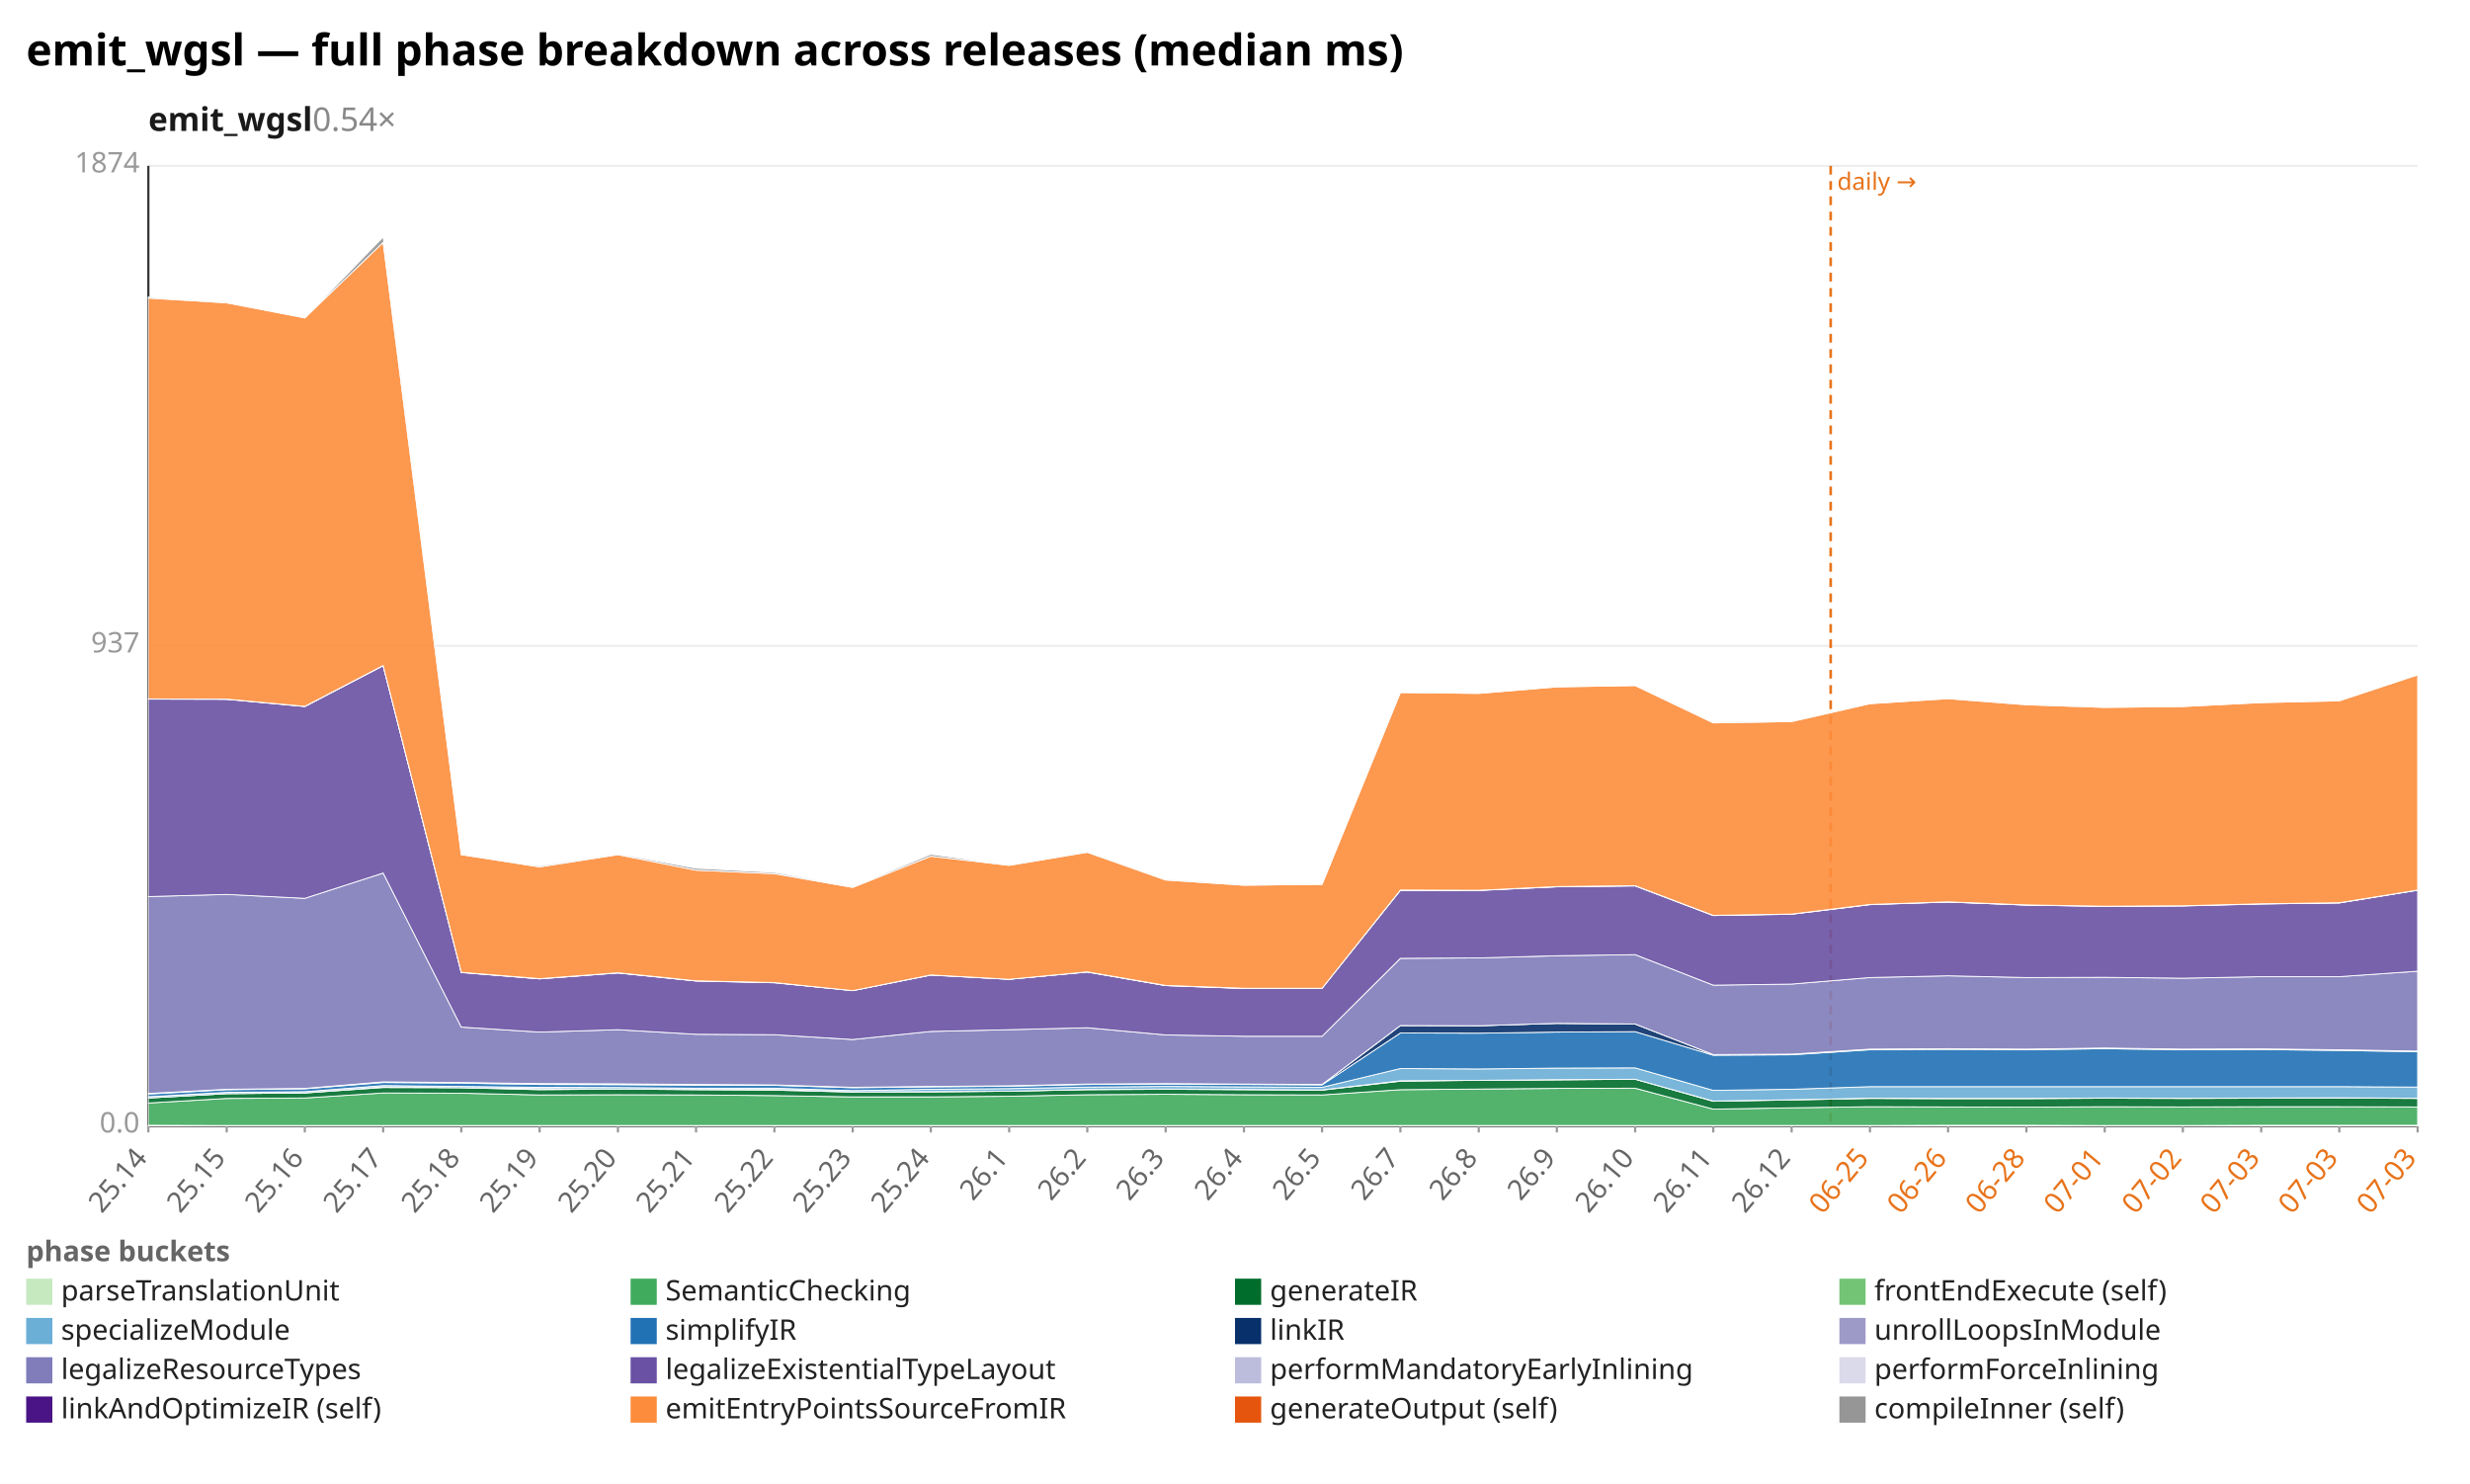
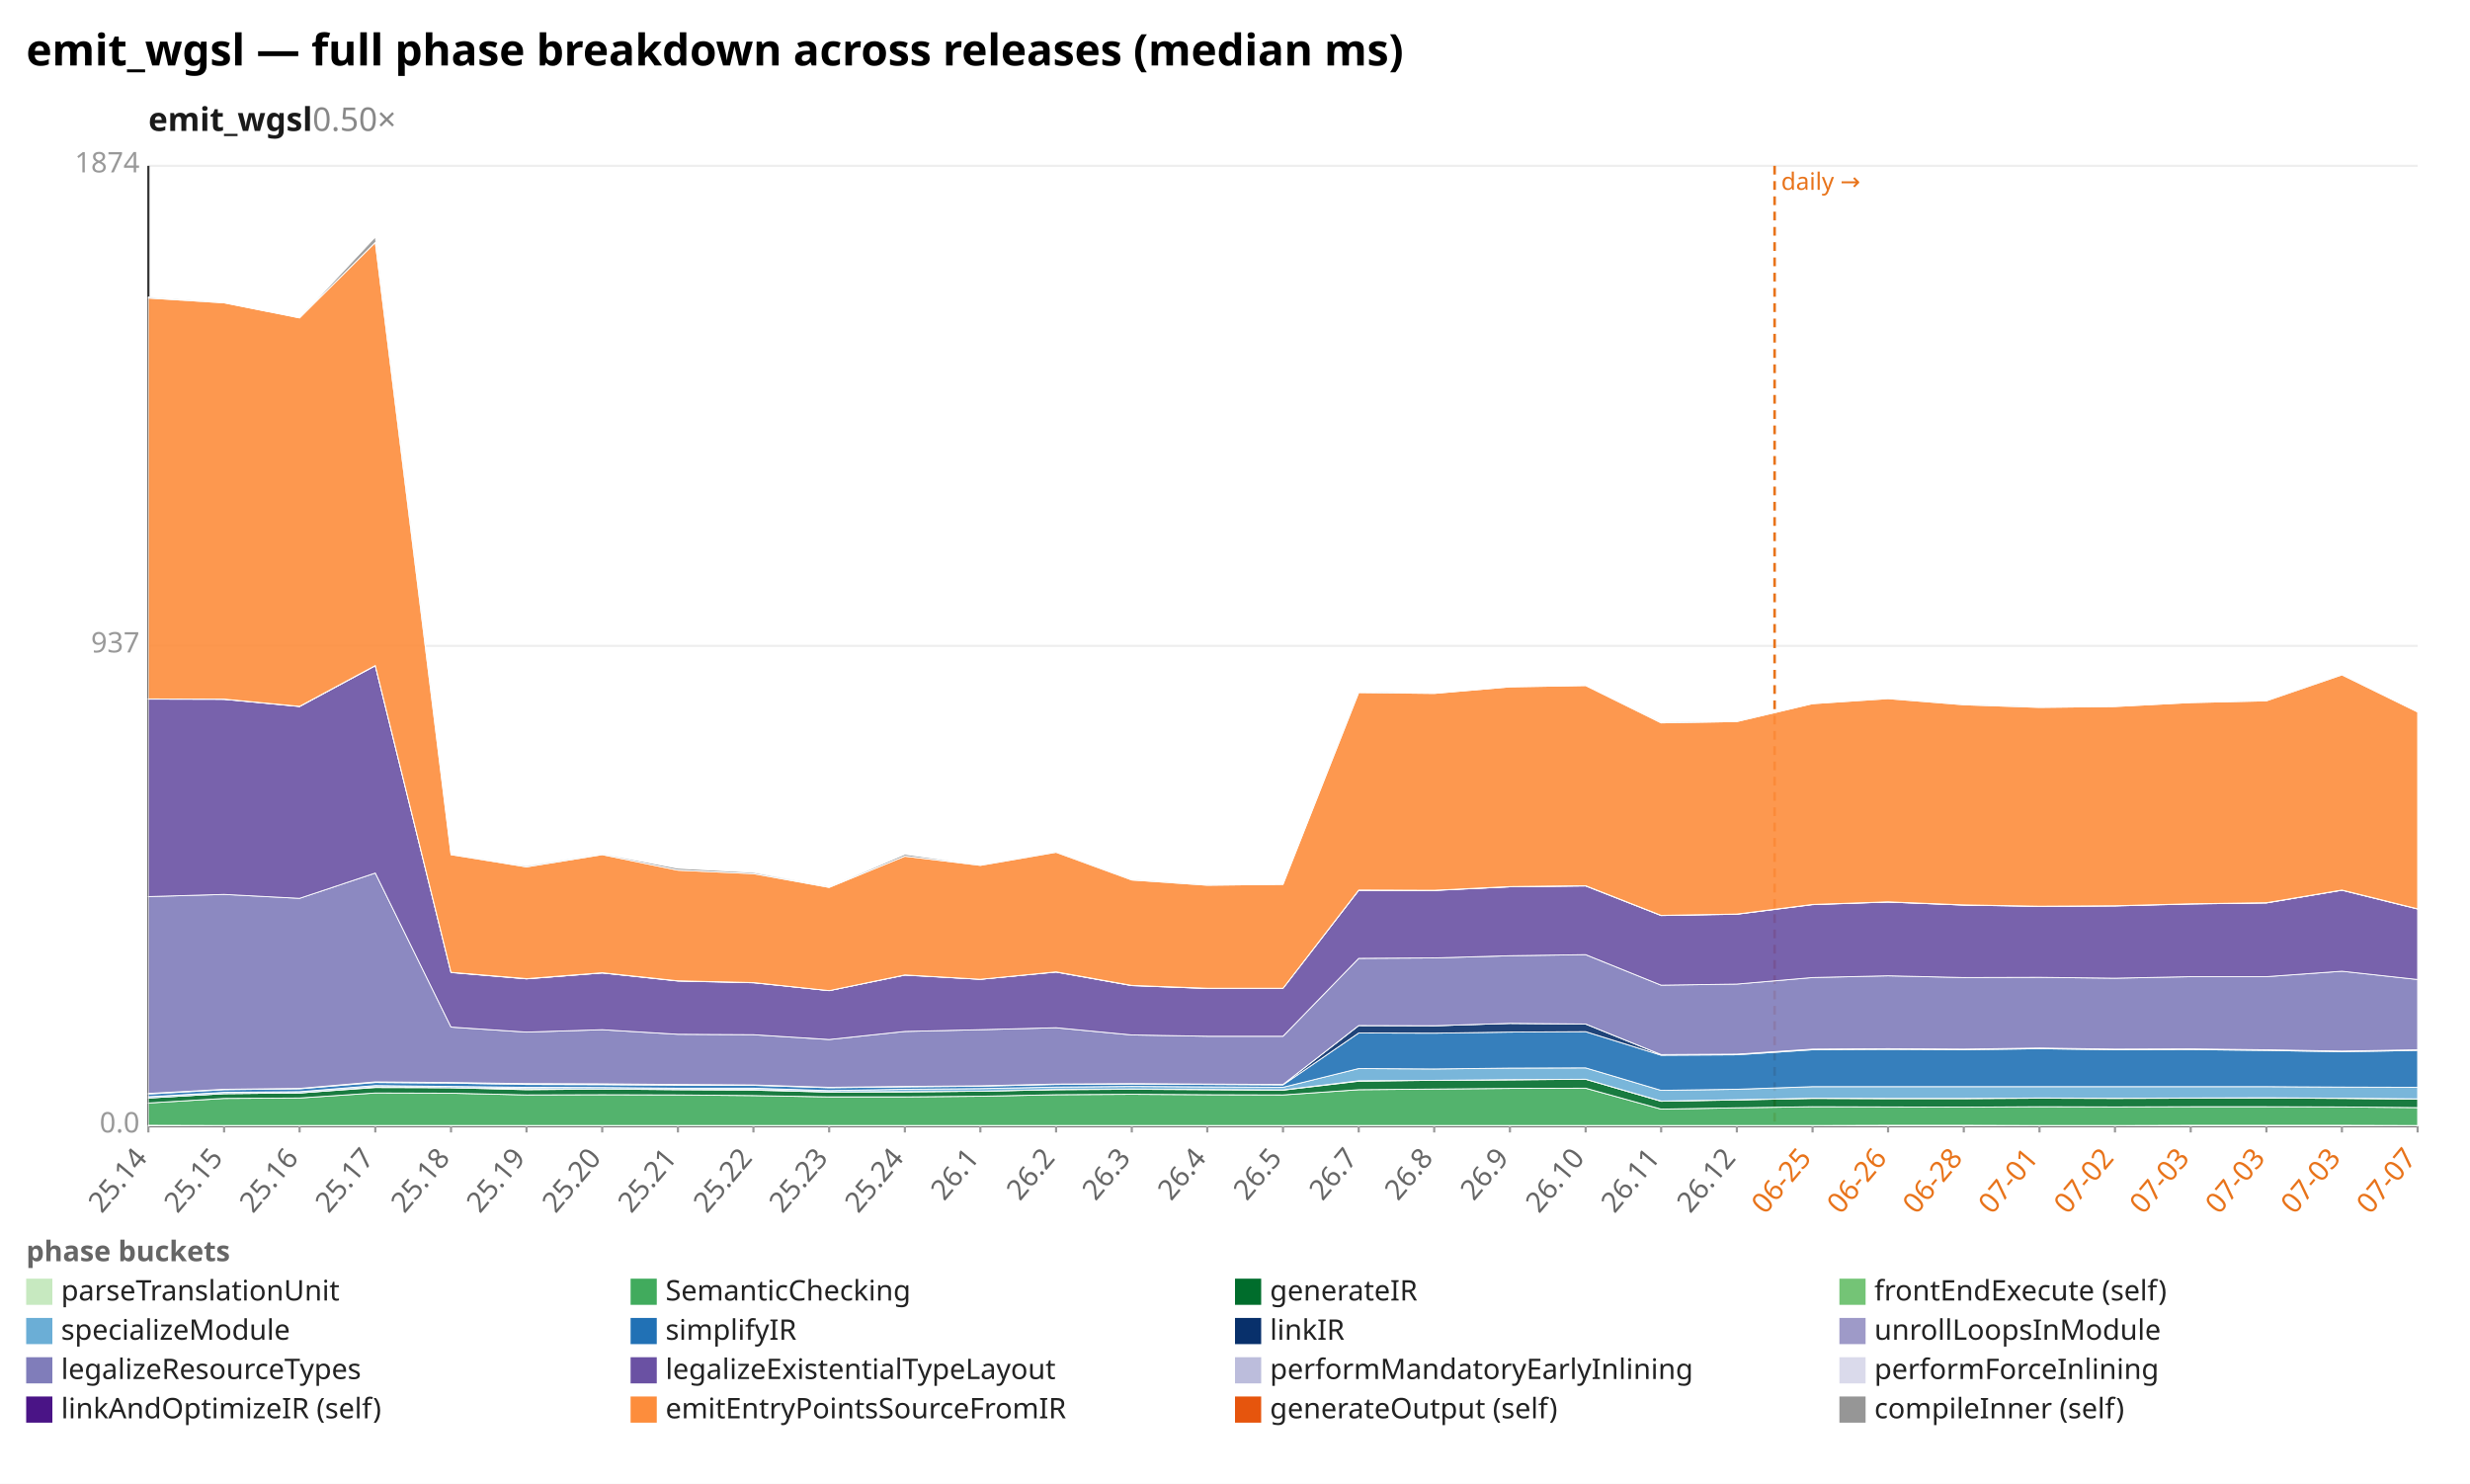
<svg xmlns="http://www.w3.org/2000/svg" width="1132" height="680" viewBox="0 0 1132 680" preserveAspectRatio="xMidYMid meet" font-family="sans-serif" font-size="13">
  <rect width="1132" height="680" fill="white" />
  <text x="12" y="30" font-size="20" font-weight="bold">emit_wgsl — full phase breakdown across releases (median ms)</text>
-   <text x="68" y="60" font-size="15" font-weight="600" fill="#1a1a1a">emit_wgsl<tspan fill="#888" font-weight="400" text-decoration="none">  0.54×</tspan>
+   <text x="68" y="60" font-size="15" font-weight="600" fill="#1a1a1a">emit_wgsl<tspan fill="#888" font-weight="400" text-decoration="none">  0.50×</tspan>
  </text>
  <line x1="68.0" y1="516.0" x2="1108.0" y2="516.0" stroke="#eee" />
  <text x="64.0" y="519.0" text-anchor="end" fill="#999">0.0</text>
  <line x1="68.0" y1="296.0" x2="1108.0" y2="296.0" stroke="#eee" />
  <text x="64.0" y="299.0" text-anchor="end" fill="#999">937</text>
  <line x1="68.0" y1="76.0" x2="1108.0" y2="76.0" stroke="#eee" />
  <text x="64.0" y="79.0" text-anchor="end" fill="#999">1874</text>
  <line x1="68.0" y1="76.0" x2="68.0" y2="516.0" stroke="#333" />
  <line x1="68.0" y1="516.0" x2="1108.0" y2="516.0" stroke="#333" />
-   <line x1="839.0" y1="76.0" x2="839.0" y2="516.0" stroke="#e8731a" stroke-width="1.2" stroke-dasharray="4 3" />
-   <text x="842.0" y="87.0" fill="#e8731a" font-size="11">daily →</text>
+   <line x1="813.3" y1="76.0" x2="813.3" y2="516.0" stroke="#e8731a" stroke-width="1.2" stroke-dasharray="4 3" />
+   <text x="816.3" y="87.0" fill="#e8731a" font-size="11">daily →</text>
  <line x1="68.0" y1="516.0" x2="68.0" y2="519.0" stroke="#999" />
  <text x="68.0" y="531.0" text-anchor="end" fill="#666" transform="rotate(-50 68.0 531.0)">25.14</text>
-   <line x1="103.9" y1="516.0" x2="103.9" y2="519.0" stroke="#999" />
-   <text x="103.9" y="531.0" text-anchor="end" fill="#666" transform="rotate(-50 103.9 531.0)">25.15</text>
-   <line x1="139.7" y1="516.0" x2="139.7" y2="519.0" stroke="#999" />
-   <text x="139.7" y="531.0" text-anchor="end" fill="#666" transform="rotate(-50 139.7 531.0)">25.16</text>
-   <line x1="175.6" y1="516.0" x2="175.6" y2="519.0" stroke="#999" />
-   <text x="175.6" y="531.0" text-anchor="end" fill="#666" transform="rotate(-50 175.6 531.0)">25.17</text>
-   <line x1="211.4" y1="516.0" x2="211.4" y2="519.0" stroke="#999" />
-   <text x="211.4" y="531.0" text-anchor="end" fill="#666" transform="rotate(-50 211.4 531.0)">25.18</text>
-   <line x1="247.3" y1="516.0" x2="247.3" y2="519.0" stroke="#999" />
-   <text x="247.3" y="531.0" text-anchor="end" fill="#666" transform="rotate(-50 247.3 531.0)">25.19</text>
-   <line x1="283.2" y1="516.0" x2="283.2" y2="519.0" stroke="#999" />
-   <text x="283.2" y="531.0" text-anchor="end" fill="#666" transform="rotate(-50 283.2 531.0)">25.20</text>
-   <line x1="319.0" y1="516.0" x2="319.0" y2="519.0" stroke="#999" />
-   <text x="319.0" y="531.0" text-anchor="end" fill="#666" transform="rotate(-50 319.0 531.0)">25.21</text>
-   <line x1="354.9" y1="516.0" x2="354.9" y2="519.0" stroke="#999" />
-   <text x="354.9" y="531.0" text-anchor="end" fill="#666" transform="rotate(-50 354.9 531.0)">25.22</text>
-   <line x1="390.8" y1="516.0" x2="390.8" y2="519.0" stroke="#999" />
-   <text x="390.8" y="531.0" text-anchor="end" fill="#666" transform="rotate(-50 390.8 531.0)">25.23</text>
-   <line x1="426.6" y1="516.0" x2="426.6" y2="519.0" stroke="#999" />
-   <text x="426.6" y="531.0" text-anchor="end" fill="#666" transform="rotate(-50 426.6 531.0)">25.24</text>
-   <line x1="462.5" y1="516.0" x2="462.5" y2="519.0" stroke="#999" />
-   <text x="462.5" y="531.0" text-anchor="end" fill="#666" transform="rotate(-50 462.5 531.0)">26.1</text>
-   <line x1="498.3" y1="516.0" x2="498.3" y2="519.0" stroke="#999" />
-   <text x="498.3" y="531.0" text-anchor="end" fill="#666" transform="rotate(-50 498.3 531.0)">26.2</text>
-   <line x1="534.2" y1="516.0" x2="534.2" y2="519.0" stroke="#999" />
-   <text x="534.2" y="531.0" text-anchor="end" fill="#666" transform="rotate(-50 534.2 531.0)">26.3</text>
-   <line x1="570.1" y1="516.0" x2="570.1" y2="519.0" stroke="#999" />
-   <text x="570.1" y="531.0" text-anchor="end" fill="#666" transform="rotate(-50 570.1 531.0)">26.4</text>
-   <line x1="605.9" y1="516.0" x2="605.9" y2="519.0" stroke="#999" />
-   <text x="605.9" y="531.0" text-anchor="end" fill="#666" transform="rotate(-50 605.9 531.0)">26.5</text>
-   <line x1="641.8" y1="516.0" x2="641.8" y2="519.0" stroke="#999" />
-   <text x="641.8" y="531.0" text-anchor="end" fill="#666" transform="rotate(-50 641.8 531.0)">26.7</text>
-   <line x1="677.7" y1="516.0" x2="677.7" y2="519.0" stroke="#999" />
-   <text x="677.7" y="531.0" text-anchor="end" fill="#666" transform="rotate(-50 677.7 531.0)">26.8</text>
-   <line x1="713.5" y1="516.0" x2="713.5" y2="519.0" stroke="#999" />
-   <text x="713.5" y="531.0" text-anchor="end" fill="#666" transform="rotate(-50 713.5 531.0)">26.9</text>
-   <line x1="749.4" y1="516.0" x2="749.4" y2="519.0" stroke="#999" />
-   <text x="749.4" y="531.0" text-anchor="end" fill="#666" transform="rotate(-50 749.4 531.0)">26.10</text>
-   <line x1="785.2" y1="516.0" x2="785.2" y2="519.0" stroke="#999" />
-   <text x="785.2" y="531.0" text-anchor="end" fill="#666" transform="rotate(-50 785.2 531.0)">26.11</text>
-   <line x1="821.1" y1="516.0" x2="821.1" y2="519.0" stroke="#999" />
-   <text x="821.1" y="531.0" text-anchor="end" fill="#666" transform="rotate(-50 821.1 531.0)">26.12</text>
-   <line x1="857.0" y1="516.0" x2="857.0" y2="519.0" stroke="#999" />
-   <text x="857.0" y="531.0" text-anchor="end" fill="#e8731a" transform="rotate(-50 857.0 531.0)">06-25</text>
-   <line x1="892.8" y1="516.0" x2="892.8" y2="519.0" stroke="#999" />
-   <text x="892.8" y="531.0" text-anchor="end" fill="#e8731a" transform="rotate(-50 892.8 531.0)">06-26</text>
-   <line x1="928.7" y1="516.0" x2="928.7" y2="519.0" stroke="#999" />
-   <text x="928.7" y="531.0" text-anchor="end" fill="#e8731a" transform="rotate(-50 928.7 531.0)">06-28</text>
-   <line x1="964.6" y1="516.0" x2="964.6" y2="519.0" stroke="#999" />
-   <text x="964.6" y="531.0" text-anchor="end" fill="#e8731a" transform="rotate(-50 964.6 531.0)">07-01</text>
-   <line x1="1000.4" y1="516.0" x2="1000.4" y2="519.0" stroke="#999" />
-   <text x="1000.4" y="531.0" text-anchor="end" fill="#e8731a" transform="rotate(-50 1000.4 531.0)">07-02</text>
-   <line x1="1036.3" y1="516.0" x2="1036.3" y2="519.0" stroke="#999" />
-   <text x="1036.3" y="531.0" text-anchor="end" fill="#e8731a" transform="rotate(-50 1036.3 531.0)">07-03</text>
-   <line x1="1072.1" y1="516.0" x2="1072.1" y2="519.0" stroke="#999" />
-   <text x="1072.1" y="531.0" text-anchor="end" fill="#e8731a" transform="rotate(-50 1072.1 531.0)">07-03</text>
+   <line x1="102.7" y1="516.0" x2="102.7" y2="519.0" stroke="#999" />
+   <text x="102.7" y="531.0" text-anchor="end" fill="#666" transform="rotate(-50 102.7 531.0)">25.15</text>
+   <line x1="137.3" y1="516.0" x2="137.3" y2="519.0" stroke="#999" />
+   <text x="137.3" y="531.0" text-anchor="end" fill="#666" transform="rotate(-50 137.3 531.0)">25.16</text>
+   <line x1="172.0" y1="516.0" x2="172.0" y2="519.0" stroke="#999" />
+   <text x="172.0" y="531.0" text-anchor="end" fill="#666" transform="rotate(-50 172.0 531.0)">25.17</text>
+   <line x1="206.7" y1="516.0" x2="206.7" y2="519.0" stroke="#999" />
+   <text x="206.7" y="531.0" text-anchor="end" fill="#666" transform="rotate(-50 206.7 531.0)">25.18</text>
+   <line x1="241.3" y1="516.0" x2="241.3" y2="519.0" stroke="#999" />
+   <text x="241.3" y="531.0" text-anchor="end" fill="#666" transform="rotate(-50 241.3 531.0)">25.19</text>
+   <line x1="276.0" y1="516.0" x2="276.0" y2="519.0" stroke="#999" />
+   <text x="276.0" y="531.0" text-anchor="end" fill="#666" transform="rotate(-50 276.0 531.0)">25.20</text>
+   <line x1="310.7" y1="516.0" x2="310.7" y2="519.0" stroke="#999" />
+   <text x="310.7" y="531.0" text-anchor="end" fill="#666" transform="rotate(-50 310.7 531.0)">25.21</text>
+   <line x1="345.3" y1="516.0" x2="345.3" y2="519.0" stroke="#999" />
+   <text x="345.3" y="531.0" text-anchor="end" fill="#666" transform="rotate(-50 345.3 531.0)">25.22</text>
+   <line x1="380.0" y1="516.0" x2="380.0" y2="519.0" stroke="#999" />
+   <text x="380.0" y="531.0" text-anchor="end" fill="#666" transform="rotate(-50 380.0 531.0)">25.23</text>
+   <line x1="414.7" y1="516.0" x2="414.7" y2="519.0" stroke="#999" />
+   <text x="414.7" y="531.0" text-anchor="end" fill="#666" transform="rotate(-50 414.7 531.0)">25.24</text>
+   <line x1="449.3" y1="516.0" x2="449.3" y2="519.0" stroke="#999" />
+   <text x="449.3" y="531.0" text-anchor="end" fill="#666" transform="rotate(-50 449.3 531.0)">26.1</text>
+   <line x1="484.0" y1="516.0" x2="484.0" y2="519.0" stroke="#999" />
+   <text x="484.0" y="531.0" text-anchor="end" fill="#666" transform="rotate(-50 484.0 531.0)">26.2</text>
+   <line x1="518.7" y1="516.0" x2="518.7" y2="519.0" stroke="#999" />
+   <text x="518.7" y="531.0" text-anchor="end" fill="#666" transform="rotate(-50 518.7 531.0)">26.3</text>
+   <line x1="553.3" y1="516.0" x2="553.3" y2="519.0" stroke="#999" />
+   <text x="553.3" y="531.0" text-anchor="end" fill="#666" transform="rotate(-50 553.3 531.0)">26.4</text>
+   <line x1="588.0" y1="516.0" x2="588.0" y2="519.0" stroke="#999" />
+   <text x="588.0" y="531.0" text-anchor="end" fill="#666" transform="rotate(-50 588.0 531.0)">26.5</text>
+   <line x1="622.7" y1="516.0" x2="622.7" y2="519.0" stroke="#999" />
+   <text x="622.7" y="531.0" text-anchor="end" fill="#666" transform="rotate(-50 622.7 531.0)">26.7</text>
+   <line x1="657.3" y1="516.0" x2="657.3" y2="519.0" stroke="#999" />
+   <text x="657.3" y="531.0" text-anchor="end" fill="#666" transform="rotate(-50 657.3 531.0)">26.8</text>
+   <line x1="692.0" y1="516.0" x2="692.0" y2="519.0" stroke="#999" />
+   <text x="692.0" y="531.0" text-anchor="end" fill="#666" transform="rotate(-50 692.0 531.0)">26.9</text>
+   <line x1="726.7" y1="516.0" x2="726.7" y2="519.0" stroke="#999" />
+   <text x="726.7" y="531.0" text-anchor="end" fill="#666" transform="rotate(-50 726.7 531.0)">26.10</text>
+   <line x1="761.3" y1="516.0" x2="761.3" y2="519.0" stroke="#999" />
+   <text x="761.3" y="531.0" text-anchor="end" fill="#666" transform="rotate(-50 761.3 531.0)">26.11</text>
+   <line x1="796.0" y1="516.0" x2="796.0" y2="519.0" stroke="#999" />
+   <text x="796.0" y="531.0" text-anchor="end" fill="#666" transform="rotate(-50 796.0 531.0)">26.12</text>
+   <line x1="830.7" y1="516.0" x2="830.7" y2="519.0" stroke="#999" />
+   <text x="830.7" y="531.0" text-anchor="end" fill="#e8731a" transform="rotate(-50 830.7 531.0)">06-25</text>
+   <line x1="865.3" y1="516.0" x2="865.3" y2="519.0" stroke="#999" />
+   <text x="865.3" y="531.0" text-anchor="end" fill="#e8731a" transform="rotate(-50 865.3 531.0)">06-26</text>
+   <line x1="900.0" y1="516.0" x2="900.0" y2="519.0" stroke="#999" />
+   <text x="900.0" y="531.0" text-anchor="end" fill="#e8731a" transform="rotate(-50 900.0 531.0)">06-28</text>
+   <line x1="934.7" y1="516.0" x2="934.7" y2="519.0" stroke="#999" />
+   <text x="934.7" y="531.0" text-anchor="end" fill="#e8731a" transform="rotate(-50 934.7 531.0)">07-01</text>
+   <line x1="969.3" y1="516.0" x2="969.3" y2="519.0" stroke="#999" />
+   <text x="969.3" y="531.0" text-anchor="end" fill="#e8731a" transform="rotate(-50 969.3 531.0)">07-02</text>
+   <line x1="1004.0" y1="516.0" x2="1004.0" y2="519.0" stroke="#999" />
+   <text x="1004.0" y="531.0" text-anchor="end" fill="#e8731a" transform="rotate(-50 1004.0 531.0)">07-03</text>
+   <line x1="1038.7" y1="516.0" x2="1038.7" y2="519.0" stroke="#999" />
+   <text x="1038.7" y="531.0" text-anchor="end" fill="#e8731a" transform="rotate(-50 1038.7 531.0)">07-03</text>
+   <line x1="1073.3" y1="516.0" x2="1073.3" y2="519.0" stroke="#999" />
+   <text x="1073.3" y="531.0" text-anchor="end" fill="#e8731a" transform="rotate(-50 1073.3 531.0)">07-03</text>
  <line x1="1108.0" y1="516.0" x2="1108.0" y2="519.0" stroke="#999" />
-   <text x="1108.0" y="531.0" text-anchor="end" fill="#e8731a" transform="rotate(-50 1108.0 531.0)">07-03</text>
-   <polygon points="68.0,515.7 103.9,515.8 139.7,515.8 175.6,515.8 211.4,515.8 247.3,515.8 283.2,515.8 319.0,515.8 354.9,515.8 390.8,515.8 426.6,515.8 462.5,515.8 498.3,515.8 534.2,515.8 570.1,515.8 605.9,515.8 641.8,515.8 677.7,515.8 713.5,515.8 749.4,515.8 785.2,515.8 821.1,515.8 857.0,515.8 892.8,515.7 928.7,515.7 964.6,515.8 1000.4,515.8 1036.3,515.7 1072.1,515.7 1108.0,515.7 1108.0,516.0 1072.1,516.0 1036.3,516.0 1000.4,516.0 964.6,516.0 928.7,516.0 892.8,516.0 857.0,516.0 821.1,516.0 785.2,516.0 749.4,516.0 713.5,516.0 677.7,516.0 641.8,516.0 605.9,516.0 570.1,516.0 534.2,516.0 498.3,516.0 462.5,516.0 426.6,516.0 390.8,516.0 354.9,516.0 319.0,516.0 283.2,516.0 247.3,516.0 211.4,516.0 175.6,516.0 139.7,516.0 103.9,516.0 68.0,516.0" fill="#c7e9c0" fill-opacity="0.9" stroke="#fff" stroke-width="0.4" />
-   <polygon points="68.0,505.5 103.9,503.4 139.7,503.2 175.6,500.9 211.4,501.0 247.3,501.8 283.2,501.7 319.0,501.8 354.9,502.1 390.8,502.7 426.6,502.7 462.5,502.4 498.3,501.7 534.2,501.5 570.1,501.7 605.9,501.8 641.8,499.4 677.7,499.1 713.5,498.8 749.4,498.7 785.2,508.3 821.1,507.7 857.0,507.2 892.8,507.3 928.7,507.4 964.6,507.2 1000.4,507.3 1036.3,507.2 1072.1,507.2 1108.0,507.3 1108.0,515.7 1072.1,515.7 1036.3,515.7 1000.4,515.8 964.6,515.8 928.7,515.7 892.8,515.7 857.0,515.8 821.1,515.8 785.2,515.8 749.4,515.8 713.5,515.8 677.7,515.8 641.8,515.8 605.9,515.8 570.1,515.8 534.2,515.8 498.3,515.8 462.5,515.8 426.6,515.8 390.8,515.8 354.9,515.8 319.0,515.8 283.2,515.8 247.3,515.8 211.4,515.8 175.6,515.8 139.7,515.8 103.9,515.8 68.0,515.7" fill="#41ab5d" fill-opacity="0.9" stroke="#fff" stroke-width="0.4" />
-   <polygon points="68.0,503.2 103.9,501.2 139.7,500.9 175.6,498.4 211.4,498.5 247.3,499.4 283.2,499.1 319.0,499.4 354.9,499.6 390.8,500.5 426.6,500.4 462.5,500.1 498.3,499.4 534.2,499.2 570.1,499.4 605.9,499.6 641.8,495.5 677.7,495.1 713.5,494.9 749.4,494.6 785.2,504.7 821.1,504.1 857.0,503.4 892.8,503.5 928.7,503.5 964.6,503.3 1000.4,503.4 1036.3,503.3 1072.1,503.2 1108.0,503.4 1108.0,507.3 1072.1,507.2 1036.3,507.2 1000.4,507.3 964.6,507.2 928.7,507.4 892.8,507.3 857.0,507.2 821.1,507.7 785.2,508.3 749.4,498.7 713.5,498.8 677.7,499.1 641.8,499.4 605.9,501.8 570.1,501.7 534.2,501.5 498.3,501.7 462.5,502.4 426.6,502.7 390.8,502.7 354.9,502.1 319.0,501.8 283.2,501.7 247.3,501.8 211.4,501.0 175.6,500.9 139.7,503.2 103.9,503.4 68.0,505.5" fill="#006d2c" fill-opacity="0.9" stroke="#fff" stroke-width="0.4" />
-   <polygon points="68.0,503.2 103.9,501.2 139.7,500.9 175.6,498.1 211.4,498.5 247.3,498.9 283.2,499.1 319.0,499.3 354.9,499.3 390.8,500.4 426.6,500.3 462.5,500.1 498.3,499.3 534.2,499.1 570.1,499.3 605.9,499.5 641.8,495.3 677.7,495.1 713.5,494.8 749.4,494.6 785.2,504.6 821.1,504.0 857.0,503.3 892.8,503.4 928.7,503.4 964.6,503.2 1000.4,503.3 1036.3,503.2 1072.1,503.1 1108.0,503.3 1108.0,503.4 1072.1,503.2 1036.3,503.3 1000.4,503.4 964.6,503.3 928.7,503.5 892.8,503.5 857.0,503.4 821.1,504.1 785.2,504.7 749.4,494.6 713.5,494.9 677.7,495.1 641.8,495.5 605.9,499.6 570.1,499.4 534.2,499.2 498.3,499.4 462.5,500.1 426.6,500.4 390.8,500.5 354.9,499.6 319.0,499.4 283.2,499.1 247.3,499.4 211.4,498.5 175.6,498.4 139.7,500.9 103.9,501.2 68.0,503.2" fill="#74c476" fill-opacity="0.9" stroke="#fff" stroke-width="0.4" />
-   <polygon points="68.0,502.6 103.9,500.6 139.7,500.3 175.6,497.5 211.4,497.9 247.3,498.3 283.2,498.4 319.0,498.7 354.9,498.7 390.8,499.8 426.6,499.2 462.5,498.9 498.3,498.2 534.2,497.9 570.1,498.1 605.9,498.3 641.8,489.7 677.7,489.9 713.5,489.5 749.4,489.4 785.2,499.7 821.1,499.2 857.0,498.0 892.8,498.0 928.7,498.0 964.6,498.0 1000.4,498.0 1036.3,498.0 1072.1,498.0 1108.0,498.2 1108.0,503.3 1072.1,503.1 1036.3,503.2 1000.4,503.3 964.6,503.2 928.7,503.4 892.8,503.4 857.0,503.3 821.1,504.0 785.2,504.6 749.4,494.6 713.5,494.8 677.7,495.1 641.8,495.3 605.9,499.5 570.1,499.3 534.2,499.1 498.3,499.3 462.5,500.1 426.6,500.3 390.8,500.4 354.9,499.3 319.0,499.3 283.2,499.1 247.3,498.9 211.4,498.5 175.6,498.1 139.7,500.9 103.9,501.2 68.0,503.2" fill="#6baed6" fill-opacity="0.9" stroke="#fff" stroke-width="0.4" />
-   <polygon points="68.0,501.4 103.9,499.4 139.7,499.0 175.6,496.1 211.4,496.4 247.3,497.0 283.2,497.1 319.0,497.4 354.9,497.4 390.8,498.5 426.6,498.1 462.5,497.8 498.3,497.0 534.2,496.8 570.1,497.0 605.9,497.2 641.8,473.4 677.7,473.5 713.5,473.0 749.4,472.8 785.2,483.6 821.1,483.4 857.0,481.1 892.8,480.9 928.7,481.1 964.6,480.6 1000.4,481.1 1036.3,481.0 1072.1,481.4 1108.0,482.0 1108.0,498.2 1072.1,498.0 1036.3,498.0 1000.4,498.0 964.6,498.0 928.7,498.0 892.8,498.0 857.0,498.0 821.1,499.2 785.2,499.7 749.4,489.4 713.5,489.5 677.7,489.9 641.8,489.7 605.9,498.3 570.1,498.1 534.2,497.9 498.3,498.2 462.5,498.9 426.6,499.2 390.8,499.8 354.9,498.7 319.0,498.7 283.2,498.4 247.3,498.3 211.4,497.9 175.6,497.5 139.7,500.3 103.9,500.6 68.0,502.6" fill="#2171b5" fill-opacity="0.9" stroke="#fff" stroke-width="0.4" />
-   <polygon points="68.0,501.1 103.9,499.2 139.7,498.8 175.6,495.8 211.4,496.1 247.3,496.6 283.2,496.7 319.0,497.0 354.9,497.2 390.8,498.3 426.6,497.9 462.5,497.6 498.3,496.8 534.2,496.6 570.1,496.8 605.9,497.0 641.8,470.0 677.7,470.1 713.5,469.0 749.4,469.3 785.2,483.3 821.1,483.1 857.0,480.8 892.8,480.6 928.7,480.8 964.6,480.3 1000.4,480.8 1036.3,480.7 1072.1,481.1 1108.0,481.7 1108.0,482.0 1072.1,481.4 1036.3,481.0 1000.4,481.1 964.6,480.6 928.7,481.1 892.8,480.9 857.0,481.1 821.1,483.4 785.2,483.6 749.4,472.8 713.5,473.0 677.7,473.5 641.8,473.4 605.9,497.2 570.1,497.0 534.2,496.8 498.3,497.0 462.5,497.8 426.6,498.1 390.8,498.5 354.9,497.4 319.0,497.4 283.2,497.1 247.3,497.0 211.4,496.4 175.6,496.1 139.7,499.0 103.9,499.4 68.0,501.4" fill="#08306b" fill-opacity="0.9" stroke="#fff" stroke-width="0.4" />
-   <polygon points="68.0,501.1 103.9,499.2 139.7,498.8 175.6,495.8 211.4,496.1 247.3,496.6 283.2,496.7 319.0,497.0 354.9,497.2 390.8,498.3 426.6,497.9 462.5,497.6 498.3,496.8 534.2,496.6 570.1,496.8 605.9,497.0 641.8,470.0 677.7,470.1 713.5,469.0 749.4,469.3 785.2,483.3 821.1,483.1 857.0,480.8 892.8,480.6 928.7,480.8 964.6,480.3 1000.4,480.8 1036.3,480.7 1072.1,481.1 1108.0,481.7 1108.0,481.7 1072.1,481.1 1036.3,480.7 1000.4,480.8 964.6,480.3 928.7,480.8 892.8,480.6 857.0,480.8 821.1,483.1 785.2,483.3 749.4,469.3 713.5,469.0 677.7,470.1 641.8,470.0 605.9,497.0 570.1,496.8 534.2,496.6 498.3,496.8 462.5,497.6 426.6,497.9 390.8,498.3 354.9,497.2 319.0,497.0 283.2,496.7 247.3,496.6 211.4,496.1 175.6,495.8 139.7,498.8 103.9,499.2 68.0,501.1" fill="#9e9ac8" fill-opacity="0.9" stroke="#fff" stroke-width="0.4" />
-   <polygon points="68.0,410.9 103.9,409.9 139.7,411.7 175.6,400.1 211.4,470.7 247.3,473.0 283.2,471.9 319.0,474.0 354.9,474.2 390.8,476.4 426.6,472.7 462.5,471.9 498.3,471.0 534.2,474.3 570.1,474.9 605.9,474.9 641.8,439.2 677.7,439.0 713.5,438.0 749.4,437.5 785.2,451.5 821.1,451.0 857.0,448.0 892.8,447.2 928.7,448.0 964.6,447.9 1000.4,448.3 1036.3,447.6 1072.1,447.6 1108.0,445.1 1108.0,481.7 1072.1,481.1 1036.3,480.7 1000.4,480.8 964.6,480.3 928.7,480.8 892.8,480.6 857.0,480.8 821.1,483.1 785.2,483.3 749.4,469.3 713.5,469.0 677.7,470.1 641.8,470.0 605.9,497.0 570.1,496.8 534.2,496.6 498.3,496.8 462.5,497.6 426.6,497.9 390.8,498.3 354.9,497.2 319.0,497.0 283.2,496.7 247.3,496.6 211.4,496.1 175.6,495.8 139.7,498.8 103.9,499.2 68.0,501.1" fill="#807dba" fill-opacity="0.9" stroke="#fff" stroke-width="0.4" />
-   <polygon points="68.0,320.4 103.9,320.5 139.7,323.8 175.6,305.1 211.4,445.7 247.3,448.6 283.2,445.9 319.0,449.6 354.9,450.4 390.8,454.0 426.6,446.9 462.5,448.8 498.3,445.5 534.2,451.7 570.1,453.0 605.9,452.9 641.8,408.0 677.7,408.1 713.5,406.4 749.4,406.0 785.2,419.6 821.1,419.0 857.0,414.6 892.8,413.4 928.7,414.8 964.6,415.4 1000.4,415.2 1036.3,414.3 1072.1,413.8 1108.0,408.0 1108.0,445.1 1072.1,447.6 1036.3,447.6 1000.4,448.3 964.6,447.9 928.7,448.0 892.8,447.2 857.0,448.0 821.1,451.0 785.2,451.5 749.4,437.5 713.5,438.0 677.7,439.0 641.8,439.2 605.9,474.9 570.1,474.9 534.2,474.3 498.3,471.0 462.5,471.9 426.6,472.7 390.8,476.4 354.9,474.2 319.0,474.0 283.2,471.9 247.3,473.0 211.4,470.7 175.6,400.1 139.7,411.7 103.9,409.9 68.0,410.9" fill="#6a51a3" fill-opacity="0.9" stroke="#fff" stroke-width="0.4" />
-   <polygon points="68.0,320.3 103.9,320.4 139.7,323.7 175.6,305.0 211.4,445.6 247.3,448.6 283.2,445.9 319.0,449.5 354.9,450.3 390.8,454.0 426.6,446.8 462.5,448.8 498.3,445.4 534.2,451.7 570.1,453.0 605.9,452.9 641.8,408.0 677.7,408.0 713.5,406.4 749.4,406.0 785.2,419.5 821.1,418.9 857.0,414.5 892.8,413.4 928.7,414.8 964.6,415.3 1000.4,415.1 1036.3,414.2 1072.1,413.8 1108.0,407.9 1108.0,408.0 1072.1,413.8 1036.3,414.3 1000.4,415.2 964.6,415.4 928.7,414.8 892.8,413.4 857.0,414.6 821.1,419.0 785.2,419.6 749.4,406.0 713.5,406.4 677.7,408.1 641.8,408.0 605.9,452.9 570.1,453.0 534.2,451.7 498.3,445.5 462.5,448.8 426.6,446.9 390.8,454.0 354.9,450.4 319.0,449.6 283.2,445.9 247.3,448.6 211.4,445.7 175.6,305.1 139.7,323.8 103.9,320.5 68.0,320.4" fill="#bcbddc" fill-opacity="0.9" stroke="#fff" stroke-width="0.4" />
-   <polygon points="68.0,320.3 103.9,320.4 139.7,323.7 175.6,305.0 211.4,445.6 247.3,448.5 283.2,445.8 319.0,449.5 354.9,450.3 390.8,454.0 426.6,446.8 462.5,448.8 498.3,445.4 534.2,451.6 570.1,452.9 605.9,452.9 641.8,407.9 677.7,408.0 713.5,406.3 749.4,405.9 785.2,419.5 821.1,418.9 857.0,414.5 892.8,413.3 928.7,414.7 964.6,415.3 1000.4,415.1 1036.3,414.2 1072.1,413.7 1108.0,407.9 1108.0,407.9 1072.1,413.8 1036.3,414.2 1000.4,415.1 964.6,415.3 928.7,414.8 892.8,413.4 857.0,414.5 821.1,418.9 785.2,419.5 749.4,406.0 713.5,406.4 677.7,408.0 641.8,408.0 605.9,452.9 570.1,453.0 534.2,451.7 498.3,445.4 462.5,448.8 426.6,446.8 390.8,454.0 354.9,450.3 319.0,449.5 283.2,445.9 247.3,448.6 211.4,445.6 175.6,305.0 139.7,323.7 103.9,320.4 68.0,320.3" fill="#dadaeb" fill-opacity="0.9" stroke="#fff" stroke-width="0.4" />
-   <polygon points="68.0,136.6 103.9,138.8 139.7,145.7 175.6,111.1 211.4,391.7 247.3,397.3 283.2,391.7 319.0,398.8 354.9,400.4 390.8,406.7 426.6,392.4 462.5,396.6 498.3,390.6 534.2,403.3 570.1,405.7 605.9,405.3 641.8,317.4 677.7,317.8 713.5,314.8 749.4,314.2 785.2,331.3 821.1,330.7 857.0,322.5 892.8,320.2 928.7,323.0 964.6,324.2 1000.4,323.8 1036.3,322.0 1072.1,321.2 1108.0,309.3 1108.0,407.9 1072.1,413.7 1036.3,414.2 1000.4,415.1 964.6,415.3 928.7,414.7 892.8,413.3 857.0,414.5 821.1,418.9 785.2,419.5 749.4,405.9 713.5,406.3 677.7,408.0 641.8,407.9 605.9,452.9 570.1,452.9 534.2,451.6 498.3,445.4 462.5,448.8 426.6,446.8 390.8,454.0 354.9,450.3 319.0,449.5 283.2,445.8 247.3,448.5 211.4,445.6 175.6,305.0 139.7,323.7 103.9,320.4 68.0,320.3" fill="#fd8d3c" fill-opacity="0.9" stroke="#fff" stroke-width="0.4" />
-   <polygon points="68.0,136.1 103.9,138.8 139.7,145.7 175.6,108.6 211.4,391.7 247.3,396.8 283.2,391.3 319.0,397.9 354.9,399.8 390.8,406.4 426.6,391.5 462.5,396.5 498.3,390.5 534.2,403.1 570.1,405.6 605.9,405.3 641.8,317.0 677.7,317.8 713.5,314.8 749.4,314.2 785.2,331.0 821.1,330.6 857.0,322.5 892.8,320.1 928.7,322.9 964.6,324.0 1000.4,323.8 1036.3,322.0 1072.1,321.1 1108.0,309.2 1108.0,309.3 1072.1,321.2 1036.3,322.0 1000.4,323.8 964.6,324.2 928.7,323.0 892.8,320.2 857.0,322.5 821.1,330.7 785.2,331.3 749.4,314.2 713.5,314.8 677.7,317.8 641.8,317.4 605.9,405.3 570.1,405.7 534.2,403.3 498.3,390.6 462.5,396.6 426.6,392.4 390.8,406.7 354.9,400.4 319.0,398.8 283.2,391.7 247.3,397.3 211.4,391.7 175.6,111.1 139.7,145.7 103.9,138.8 68.0,136.6" fill="#969696" fill-opacity="0.9" stroke="#fff" stroke-width="0.4" />
+   <text x="1108.0" y="531.0" text-anchor="end" fill="#e8731a" transform="rotate(-50 1108.0 531.0)">07-07</text>
+   <polygon points="68.0,515.7 102.7,515.8 137.3,515.8 172.0,515.8 206.7,515.8 241.3,515.8 276.0,515.8 310.7,515.8 345.3,515.8 380.0,515.8 414.7,515.8 449.3,515.8 484.0,515.8 518.7,515.8 553.3,515.8 588.0,515.8 622.7,515.8 657.3,515.8 692.0,515.8 726.7,515.8 761.3,515.8 796.0,515.8 830.7,515.8 865.3,515.7 900.0,515.7 934.7,515.8 969.3,515.8 1004.0,515.7 1038.7,515.7 1073.3,515.7 1108.0,515.8 1108.0,516.0 1073.3,516.0 1038.7,516.0 1004.0,516.0 969.3,516.0 934.7,516.0 900.0,516.0 865.3,516.0 830.7,516.0 796.0,516.0 761.3,516.0 726.7,516.0 692.0,516.0 657.3,516.0 622.7,516.0 588.0,516.0 553.3,516.0 518.7,516.0 484.0,516.0 449.3,516.0 414.7,516.0 380.0,516.0 345.3,516.0 310.7,516.0 276.0,516.0 241.3,516.0 206.7,516.0 172.0,516.0 137.3,516.0 102.7,516.0 68.0,516.0" fill="#c7e9c0" fill-opacity="0.9" stroke="#fff" stroke-width="0.4" />
+   <polygon points="68.0,505.5 102.7,503.4 137.3,503.2 172.0,500.9 206.7,501.0 241.3,501.8 276.0,501.7 310.7,501.8 345.3,502.1 380.0,502.7 414.7,502.7 449.3,502.4 484.0,501.7 518.7,501.5 553.3,501.7 588.0,501.8 622.7,499.4 657.3,499.1 692.0,498.8 726.7,498.7 761.3,508.3 796.0,507.7 830.7,507.2 865.3,507.3 900.0,507.4 934.7,507.2 969.3,507.3 1004.0,507.2 1038.7,507.2 1073.3,507.3 1108.0,507.6 1108.0,515.8 1073.3,515.7 1038.7,515.7 1004.0,515.7 969.3,515.8 934.7,515.8 900.0,515.7 865.3,515.7 830.7,515.8 796.0,515.8 761.3,515.8 726.7,515.8 692.0,515.8 657.3,515.8 622.7,515.8 588.0,515.8 553.3,515.8 518.7,515.8 484.0,515.8 449.3,515.8 414.7,515.8 380.0,515.8 345.3,515.8 310.7,515.8 276.0,515.8 241.3,515.8 206.7,515.8 172.0,515.8 137.3,515.8 102.7,515.8 68.0,515.7" fill="#41ab5d" fill-opacity="0.9" stroke="#fff" stroke-width="0.4" />
+   <polygon points="68.0,503.2 102.7,501.2 137.3,500.9 172.0,498.4 206.7,498.5 241.3,499.4 276.0,499.1 310.7,499.4 345.3,499.6 380.0,500.5 414.7,500.4 449.3,500.1 484.0,499.4 518.7,499.2 553.3,499.4 588.0,499.6 622.7,495.5 657.3,495.1 692.0,494.9 726.7,494.6 761.3,504.7 796.0,504.1 830.7,503.4 865.3,503.5 900.0,503.5 934.7,503.3 969.3,503.4 1004.0,503.3 1038.7,503.2 1073.3,503.4 1108.0,503.7 1108.0,507.6 1073.3,507.3 1038.7,507.2 1004.0,507.2 969.3,507.3 934.7,507.2 900.0,507.4 865.3,507.3 830.7,507.2 796.0,507.7 761.3,508.3 726.7,498.7 692.0,498.8 657.3,499.1 622.7,499.4 588.0,501.8 553.3,501.7 518.7,501.5 484.0,501.7 449.3,502.4 414.7,502.7 380.0,502.7 345.3,502.1 310.7,501.8 276.0,501.7 241.3,501.8 206.7,501.0 172.0,500.9 137.3,503.2 102.7,503.4 68.0,505.5" fill="#006d2c" fill-opacity="0.9" stroke="#fff" stroke-width="0.4" />
+   <polygon points="68.0,503.2 102.7,501.2 137.3,500.9 172.0,498.1 206.7,498.5 241.3,498.9 276.0,499.1 310.7,499.3 345.3,499.3 380.0,500.4 414.7,500.3 449.3,500.1 484.0,499.3 518.7,499.1 553.3,499.3 588.0,499.5 622.7,495.3 657.3,495.1 692.0,494.8 726.7,494.6 761.3,504.6 796.0,504.0 830.7,503.3 865.3,503.4 900.0,503.4 934.7,503.2 969.3,503.3 1004.0,503.2 1038.7,503.1 1073.3,503.3 1108.0,503.6 1108.0,503.7 1073.3,503.4 1038.7,503.2 1004.0,503.3 969.3,503.4 934.7,503.3 900.0,503.5 865.3,503.5 830.7,503.4 796.0,504.1 761.3,504.7 726.7,494.6 692.0,494.9 657.3,495.1 622.7,495.5 588.0,499.6 553.3,499.4 518.7,499.2 484.0,499.4 449.3,500.1 414.7,500.4 380.0,500.5 345.3,499.6 310.7,499.4 276.0,499.1 241.3,499.4 206.7,498.5 172.0,498.4 137.3,500.9 102.7,501.2 68.0,503.2" fill="#74c476" fill-opacity="0.9" stroke="#fff" stroke-width="0.4" />
+   <polygon points="68.0,502.6 102.7,500.6 137.3,500.3 172.0,497.5 206.7,497.9 241.3,498.3 276.0,498.4 310.7,498.7 345.3,498.7 380.0,499.8 414.7,499.2 449.3,498.9 484.0,498.2 518.7,497.9 553.3,498.1 588.0,498.3 622.7,489.7 657.3,489.9 692.0,489.5 726.7,489.4 761.3,499.7 796.0,499.2 830.7,498.0 865.3,498.0 900.0,498.0 934.7,498.0 969.3,498.0 1004.0,498.0 1038.7,498.0 1073.3,498.2 1108.0,498.3 1108.0,503.6 1073.3,503.3 1038.7,503.1 1004.0,503.2 969.3,503.3 934.7,503.2 900.0,503.4 865.3,503.4 830.7,503.3 796.0,504.0 761.3,504.6 726.7,494.6 692.0,494.8 657.3,495.1 622.7,495.3 588.0,499.5 553.3,499.3 518.7,499.1 484.0,499.3 449.3,500.1 414.7,500.3 380.0,500.4 345.3,499.3 310.7,499.3 276.0,499.1 241.3,498.9 206.7,498.5 172.0,498.1 137.3,500.9 102.7,501.2 68.0,503.2" fill="#6baed6" fill-opacity="0.9" stroke="#fff" stroke-width="0.4" />
+   <polygon points="68.0,501.4 102.7,499.4 137.3,499.0 172.0,496.1 206.7,496.4 241.3,497.0 276.0,497.1 310.7,497.4 345.3,497.4 380.0,498.5 414.7,498.1 449.3,497.8 484.0,497.0 518.7,496.8 553.3,497.0 588.0,497.2 622.7,473.4 657.3,473.5 692.0,473.0 726.7,472.8 761.3,483.6 796.0,483.4 830.7,481.1 865.3,480.9 900.0,481.1 934.7,480.6 969.3,481.1 1004.0,481.0 1038.7,481.4 1073.3,482.0 1108.0,481.4 1108.0,498.3 1073.3,498.2 1038.7,498.0 1004.0,498.0 969.3,498.0 934.7,498.0 900.0,498.0 865.3,498.0 830.7,498.0 796.0,499.2 761.3,499.7 726.7,489.4 692.0,489.5 657.3,489.9 622.7,489.7 588.0,498.3 553.3,498.1 518.7,497.9 484.0,498.2 449.3,498.9 414.7,499.2 380.0,499.8 345.3,498.7 310.7,498.7 276.0,498.4 241.3,498.3 206.7,497.9 172.0,497.5 137.3,500.3 102.7,500.6 68.0,502.6" fill="#2171b5" fill-opacity="0.9" stroke="#fff" stroke-width="0.4" />
+   <polygon points="68.0,501.1 102.7,499.2 137.3,498.8 172.0,495.8 206.7,496.1 241.3,496.6 276.0,496.7 310.7,497.0 345.3,497.2 380.0,498.3 414.7,497.9 449.3,497.6 484.0,496.8 518.7,496.6 553.3,496.8 588.0,497.0 622.7,470.0 657.3,470.1 692.0,469.0 726.7,469.3 761.3,483.3 796.0,483.1 830.7,480.8 865.3,480.6 900.0,480.8 934.7,480.3 969.3,480.8 1004.0,480.7 1038.7,481.1 1073.3,481.7 1108.0,481.1 1108.0,481.4 1073.3,482.0 1038.7,481.4 1004.0,481.0 969.3,481.1 934.7,480.6 900.0,481.1 865.3,480.9 830.7,481.1 796.0,483.4 761.3,483.6 726.7,472.8 692.0,473.0 657.3,473.5 622.7,473.4 588.0,497.2 553.3,497.0 518.7,496.8 484.0,497.0 449.3,497.8 414.7,498.1 380.0,498.5 345.3,497.4 310.7,497.4 276.0,497.1 241.3,497.0 206.7,496.4 172.0,496.1 137.3,499.0 102.7,499.4 68.0,501.4" fill="#08306b" fill-opacity="0.9" stroke="#fff" stroke-width="0.4" />
+   <polygon points="68.0,501.1 102.7,499.2 137.3,498.8 172.0,495.8 206.7,496.1 241.3,496.6 276.0,496.7 310.7,497.0 345.3,497.2 380.0,498.3 414.7,497.9 449.3,497.6 484.0,496.8 518.7,496.6 553.3,496.8 588.0,497.0 622.7,470.0 657.3,470.1 692.0,469.0 726.7,469.3 761.3,483.3 796.0,483.1 830.7,480.8 865.3,480.6 900.0,480.8 934.7,480.3 969.3,480.8 1004.0,480.7 1038.7,481.1 1073.3,481.7 1108.0,481.1 1108.0,481.1 1073.3,481.7 1038.7,481.1 1004.0,480.7 969.3,480.8 934.7,480.3 900.0,480.8 865.3,480.6 830.7,480.8 796.0,483.1 761.3,483.3 726.7,469.3 692.0,469.0 657.3,470.1 622.7,470.0 588.0,497.0 553.3,496.8 518.7,496.6 484.0,496.8 449.3,497.6 414.7,497.9 380.0,498.3 345.3,497.2 310.7,497.0 276.0,496.7 241.3,496.6 206.7,496.1 172.0,495.8 137.3,498.8 102.7,499.2 68.0,501.1" fill="#9e9ac8" fill-opacity="0.9" stroke="#fff" stroke-width="0.4" />
+   <polygon points="68.0,410.9 102.7,409.9 137.3,411.7 172.0,400.1 206.7,470.7 241.3,473.0 276.0,471.9 310.7,474.0 345.3,474.2 380.0,476.4 414.7,472.7 449.3,471.9 484.0,471.0 518.7,474.3 553.3,474.9 588.0,474.9 622.7,439.2 657.3,439.0 692.0,438.0 726.7,437.5 761.3,451.5 796.0,451.0 830.7,448.0 865.3,447.2 900.0,448.0 934.7,447.9 969.3,448.3 1004.0,447.6 1038.7,447.6 1073.3,445.1 1108.0,448.9 1108.0,481.1 1073.3,481.7 1038.7,481.1 1004.0,480.7 969.3,480.8 934.7,480.3 900.0,480.8 865.3,480.6 830.7,480.8 796.0,483.1 761.3,483.3 726.7,469.3 692.0,469.0 657.3,470.1 622.7,470.0 588.0,497.0 553.3,496.8 518.7,496.6 484.0,496.8 449.3,497.6 414.7,497.9 380.0,498.3 345.3,497.2 310.7,497.0 276.0,496.7 241.3,496.6 206.7,496.1 172.0,495.8 137.3,498.8 102.7,499.2 68.0,501.1" fill="#807dba" fill-opacity="0.9" stroke="#fff" stroke-width="0.4" />
+   <polygon points="68.0,320.4 102.7,320.5 137.3,323.8 172.0,305.1 206.7,445.7 241.3,448.6 276.0,445.9 310.7,449.6 345.3,450.4 380.0,454.0 414.7,446.9 449.3,448.8 484.0,445.5 518.7,451.7 553.3,453.0 588.0,452.9 622.7,408.0 657.3,408.1 692.0,406.4 726.7,406.0 761.3,419.6 796.0,419.0 830.7,414.6 865.3,413.4 900.0,414.8 934.7,415.4 969.3,415.2 1004.0,414.3 1038.7,413.8 1073.3,408.0 1108.0,416.6 1108.0,448.9 1073.3,445.1 1038.7,447.6 1004.0,447.6 969.3,448.3 934.7,447.9 900.0,448.0 865.3,447.2 830.7,448.0 796.0,451.0 761.3,451.5 726.7,437.5 692.0,438.0 657.3,439.0 622.7,439.2 588.0,474.9 553.3,474.9 518.7,474.3 484.0,471.0 449.3,471.9 414.7,472.7 380.0,476.4 345.3,474.2 310.7,474.0 276.0,471.9 241.3,473.0 206.7,470.7 172.0,400.1 137.3,411.7 102.7,409.9 68.0,410.9" fill="#6a51a3" fill-opacity="0.9" stroke="#fff" stroke-width="0.4" />
+   <polygon points="68.0,320.3 102.7,320.4 137.3,323.7 172.0,305.0 206.7,445.6 241.3,448.6 276.0,445.9 310.7,449.5 345.3,450.3 380.0,454.0 414.7,446.8 449.3,448.8 484.0,445.4 518.7,451.7 553.3,453.0 588.0,452.9 622.7,408.0 657.3,408.0 692.0,406.4 726.7,406.0 761.3,419.5 796.0,418.9 830.7,414.5 865.3,413.4 900.0,414.8 934.7,415.3 969.3,415.1 1004.0,414.2 1038.7,413.8 1073.3,407.9 1108.0,416.5 1108.0,416.6 1073.3,408.0 1038.7,413.8 1004.0,414.3 969.3,415.2 934.7,415.4 900.0,414.8 865.3,413.4 830.7,414.6 796.0,419.0 761.3,419.6 726.7,406.0 692.0,406.4 657.3,408.1 622.7,408.0 588.0,452.9 553.3,453.0 518.7,451.7 484.0,445.5 449.3,448.8 414.7,446.9 380.0,454.0 345.3,450.4 310.7,449.6 276.0,445.9 241.3,448.6 206.7,445.7 172.0,305.1 137.3,323.8 102.7,320.5 68.0,320.4" fill="#bcbddc" fill-opacity="0.9" stroke="#fff" stroke-width="0.4" />
+   <polygon points="68.0,320.3 102.7,320.4 137.3,323.7 172.0,305.0 206.7,445.6 241.3,448.5 276.0,445.8 310.7,449.5 345.3,450.3 380.0,454.0 414.7,446.8 449.3,448.8 484.0,445.4 518.7,451.6 553.3,452.9 588.0,452.9 622.7,407.9 657.3,408.0 692.0,406.3 726.7,405.9 761.3,419.5 796.0,418.9 830.7,414.5 865.3,413.3 900.0,414.7 934.7,415.3 969.3,415.1 1004.0,414.2 1038.7,413.7 1073.3,407.9 1108.0,416.5 1108.0,416.5 1073.3,407.9 1038.7,413.8 1004.0,414.2 969.3,415.1 934.7,415.3 900.0,414.8 865.3,413.4 830.7,414.5 796.0,418.9 761.3,419.5 726.7,406.0 692.0,406.4 657.3,408.0 622.7,408.0 588.0,452.9 553.3,453.0 518.7,451.7 484.0,445.4 449.3,448.8 414.7,446.8 380.0,454.0 345.3,450.3 310.7,449.5 276.0,445.9 241.3,448.6 206.7,445.6 172.0,305.0 137.3,323.7 102.7,320.4 68.0,320.3" fill="#dadaeb" fill-opacity="0.9" stroke="#fff" stroke-width="0.4" />
+   <polygon points="68.0,136.6 102.7,138.8 137.3,145.7 172.0,111.1 206.7,391.7 241.3,397.3 276.0,391.7 310.7,398.8 345.3,400.4 380.0,406.7 414.7,392.4 449.3,396.6 484.0,390.6 518.7,403.3 553.3,405.7 588.0,405.3 622.7,317.4 657.3,317.8 692.0,314.8 726.7,314.2 761.3,331.3 796.0,330.7 830.7,322.5 865.3,320.2 900.0,323.0 934.7,324.2 969.3,323.8 1004.0,322.0 1038.7,321.2 1073.3,309.3 1108.0,326.3 1108.0,416.5 1073.3,407.9 1038.7,413.7 1004.0,414.2 969.3,415.1 934.7,415.3 900.0,414.7 865.3,413.3 830.7,414.5 796.0,418.9 761.3,419.5 726.7,405.9 692.0,406.3 657.3,408.0 622.7,407.9 588.0,452.9 553.3,452.9 518.7,451.6 484.0,445.4 449.3,448.8 414.7,446.8 380.0,454.0 345.3,450.3 310.7,449.5 276.0,445.8 241.3,448.5 206.7,445.6 172.0,305.0 137.3,323.7 102.7,320.4 68.0,320.3" fill="#fd8d3c" fill-opacity="0.9" stroke="#fff" stroke-width="0.4" />
+   <polygon points="68.0,136.1 102.7,138.8 137.3,145.7 172.0,108.6 206.7,391.7 241.3,396.8 276.0,391.3 310.7,397.9 345.3,399.8 380.0,406.4 414.7,391.5 449.3,396.5 484.0,390.5 518.7,403.1 553.3,405.6 588.0,405.3 622.7,317.0 657.3,317.8 692.0,314.8 726.7,314.2 761.3,331.0 796.0,330.6 830.7,322.5 865.3,320.1 900.0,322.9 934.7,324.0 969.3,323.8 1004.0,322.0 1038.7,321.1 1073.3,309.2 1108.0,326.3 1108.0,326.3 1073.3,309.3 1038.7,321.2 1004.0,322.0 969.3,323.8 934.7,324.2 900.0,323.0 865.3,320.2 830.7,322.5 796.0,330.7 761.3,331.3 726.7,314.2 692.0,314.8 657.3,317.8 622.7,317.4 588.0,405.3 553.3,405.7 518.7,403.3 484.0,390.6 449.3,396.6 414.7,392.4 380.0,406.7 345.3,400.4 310.7,398.8 276.0,391.7 241.3,397.3 206.7,391.7 172.0,111.1 137.3,145.7 102.7,138.8 68.0,136.6" fill="#969696" fill-opacity="0.9" stroke="#fff" stroke-width="0.4" />
  <text x="12" y="578" fill="#666" font-weight="600">phase buckets</text>
  <rect x="12" y="586" width="12" height="12" fill="#c7e9c0" />
  <text x="28" y="596" fill="#222">parseTranslationUnit</text>
  <rect x="289" y="586" width="12" height="12" fill="#41ab5d" />
  <text x="305" y="596" fill="#222">SemanticChecking</text>
  <rect x="566" y="586" width="12" height="12" fill="#006d2c" />
  <text x="582" y="596" fill="#222">generateIR</text>
  <rect x="843" y="586" width="12" height="12" fill="#74c476" />
  <text x="859" y="596" fill="#222">frontEndExecute (self)</text>
  <rect x="12" y="604" width="12" height="12" fill="#6baed6" />
  <text x="28" y="614" fill="#222">specializeModule</text>
  <rect x="289" y="604" width="12" height="12" fill="#2171b5" />
  <text x="305" y="614" fill="#222">simplifyIR</text>
  <rect x="566" y="604" width="12" height="12" fill="#08306b" />
  <text x="582" y="614" fill="#222">linkIR</text>
  <rect x="843" y="604" width="12" height="12" fill="#9e9ac8" />
  <text x="859" y="614" fill="#222">unrollLoopsInModule</text>
  <rect x="12" y="622" width="12" height="12" fill="#807dba" />
  <text x="28" y="632" fill="#222">legalizeResourceTypes</text>
  <rect x="289" y="622" width="12" height="12" fill="#6a51a3" />
  <text x="305" y="632" fill="#222">legalizeExistentialTypeLayout</text>
  <rect x="566" y="622" width="12" height="12" fill="#bcbddc" />
  <text x="582" y="632" fill="#222">performMandatoryEarlyInlining</text>
  <rect x="843" y="622" width="12" height="12" fill="#dadaeb" />
  <text x="859" y="632" fill="#222">performForceInlining</text>
  <rect x="12" y="640" width="12" height="12" fill="#4a1486" />
  <text x="28" y="650" fill="#222">linkAndOptimizeIR (self)</text>
  <rect x="289" y="640" width="12" height="12" fill="#fd8d3c" />
  <text x="305" y="650" fill="#222">emitEntryPointsSourceFromIR</text>
  <rect x="566" y="640" width="12" height="12" fill="#e6550d" />
  <text x="582" y="650" fill="#222">generateOutput (self)</text>
  <rect x="843" y="640" width="12" height="12" fill="#969696" />
  <text x="859" y="650" fill="#222">compileInner (self)</text>
</svg>
